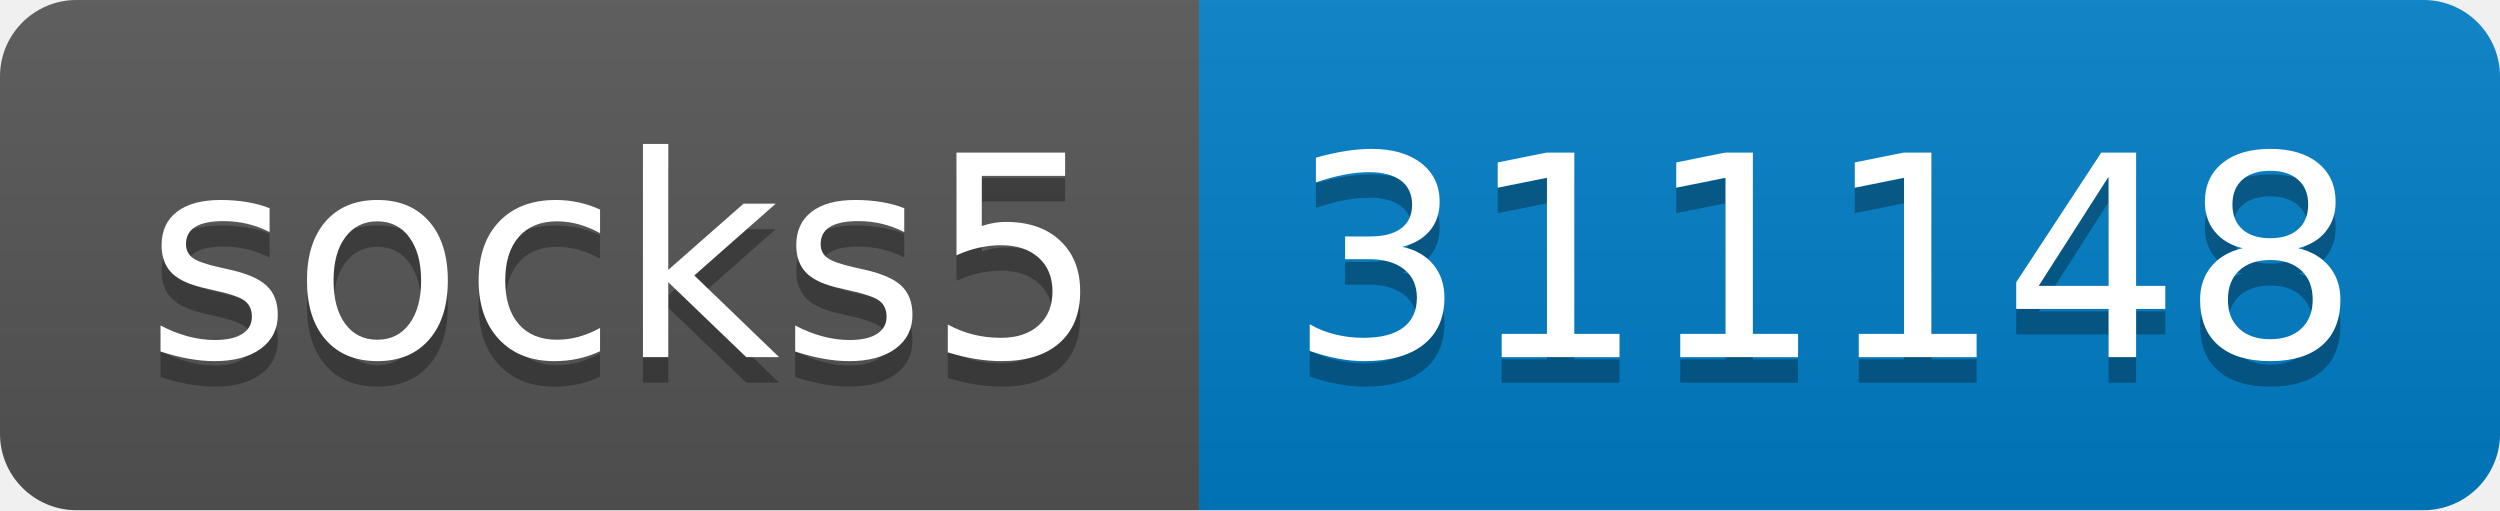
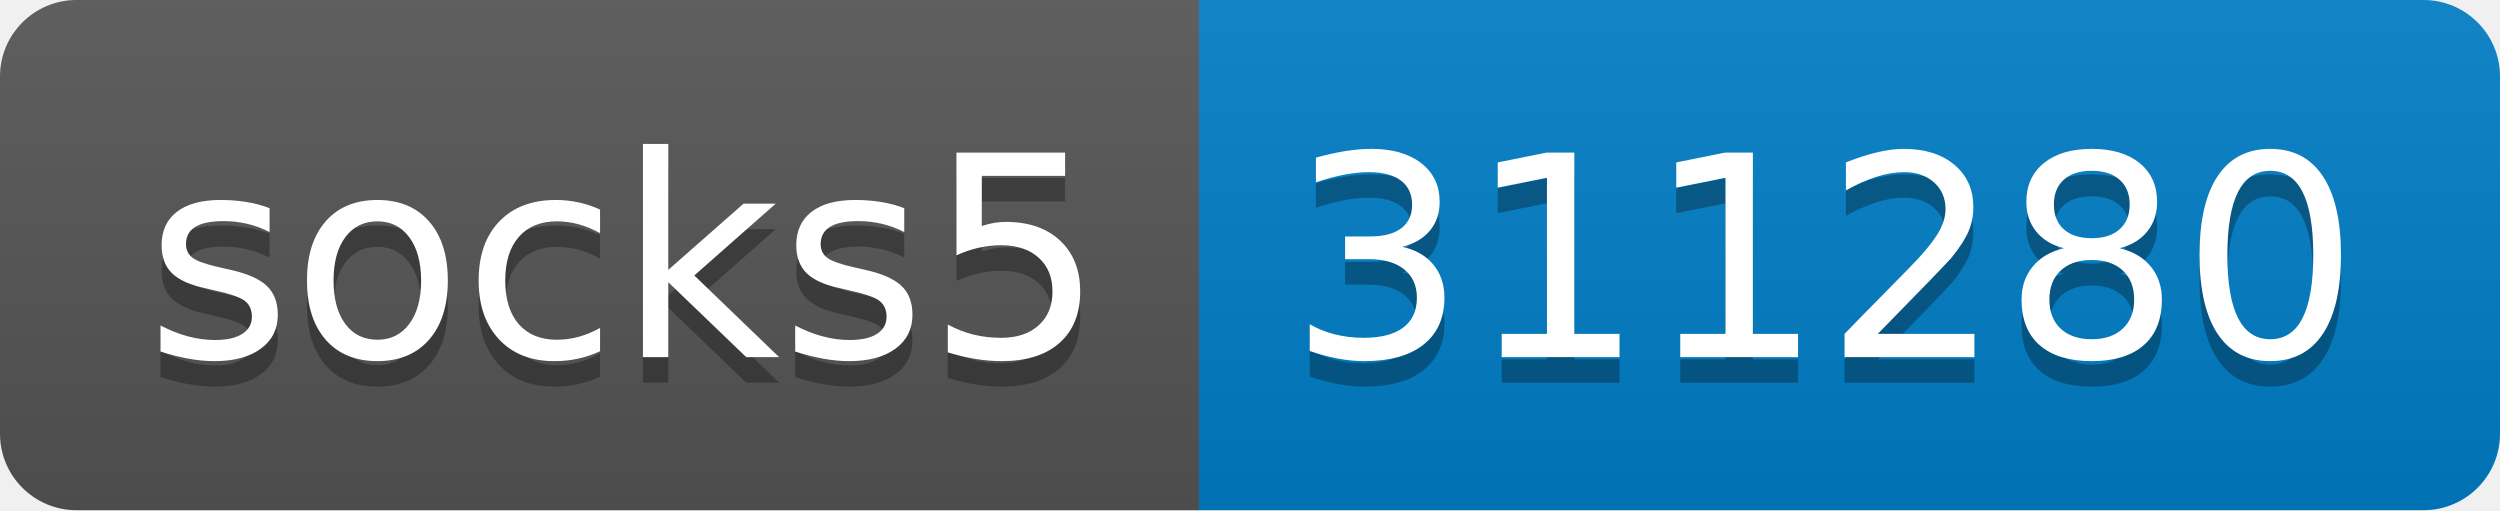
- <svg xmlns="http://www.w3.org/2000/svg" width="98" height="20" role="img" aria-label="socks5: 311148">
+ <svg xmlns="http://www.w3.org/2000/svg" width="98" height="20" role="img" aria-label="socks5: 311280">
  <linearGradient id="s" x2="0" y2="100%">
    <stop offset="0" stop-color="#bbb" stop-opacity=".1" />
    <stop offset="1" stop-opacity=".1" />
  </linearGradient>
  <clipPath id="r">
    <rect width="98" height="20" rx="3" fill="#fff" />
  </clipPath>
  <g clip-path="url(#r)">
    <rect width="47" height="20" fill="#555" />
    <rect x="47" width="51" height="20" fill="#007ec6" />
    <rect width="98" height="20" fill="url(#s)" />
  </g>
  <g fill="#fff" text-anchor="middle" font-family="Verdana,Geneva,DejaVu Sans,sans-serif" text-rendering="geometricPrecision" font-size="110">
    <text aria-hidden="true" x="245" y="150" fill="#010101" fill-opacity=".3" transform="scale(.1)" textLength="370">socks5</text>
    <text x="245" y="140" transform="scale(.1)" fill="#fff" textLength="370">socks5</text>
-     <text aria-hidden="true" x="715" y="150" fill="#010101" fill-opacity=".3" transform="scale(.1)" textLength="410">311148</text>
-     <text x="715" y="140" transform="scale(.1)" fill="#fff" textLength="410">311148</text>
+     <text aria-hidden="true" x="715" y="150" fill="#010101" fill-opacity=".3" transform="scale(.1)" textLength="410">311280</text>
+     <text x="715" y="140" transform="scale(.1)" fill="#fff" textLength="410">311280</text>
  </g>
</svg>
